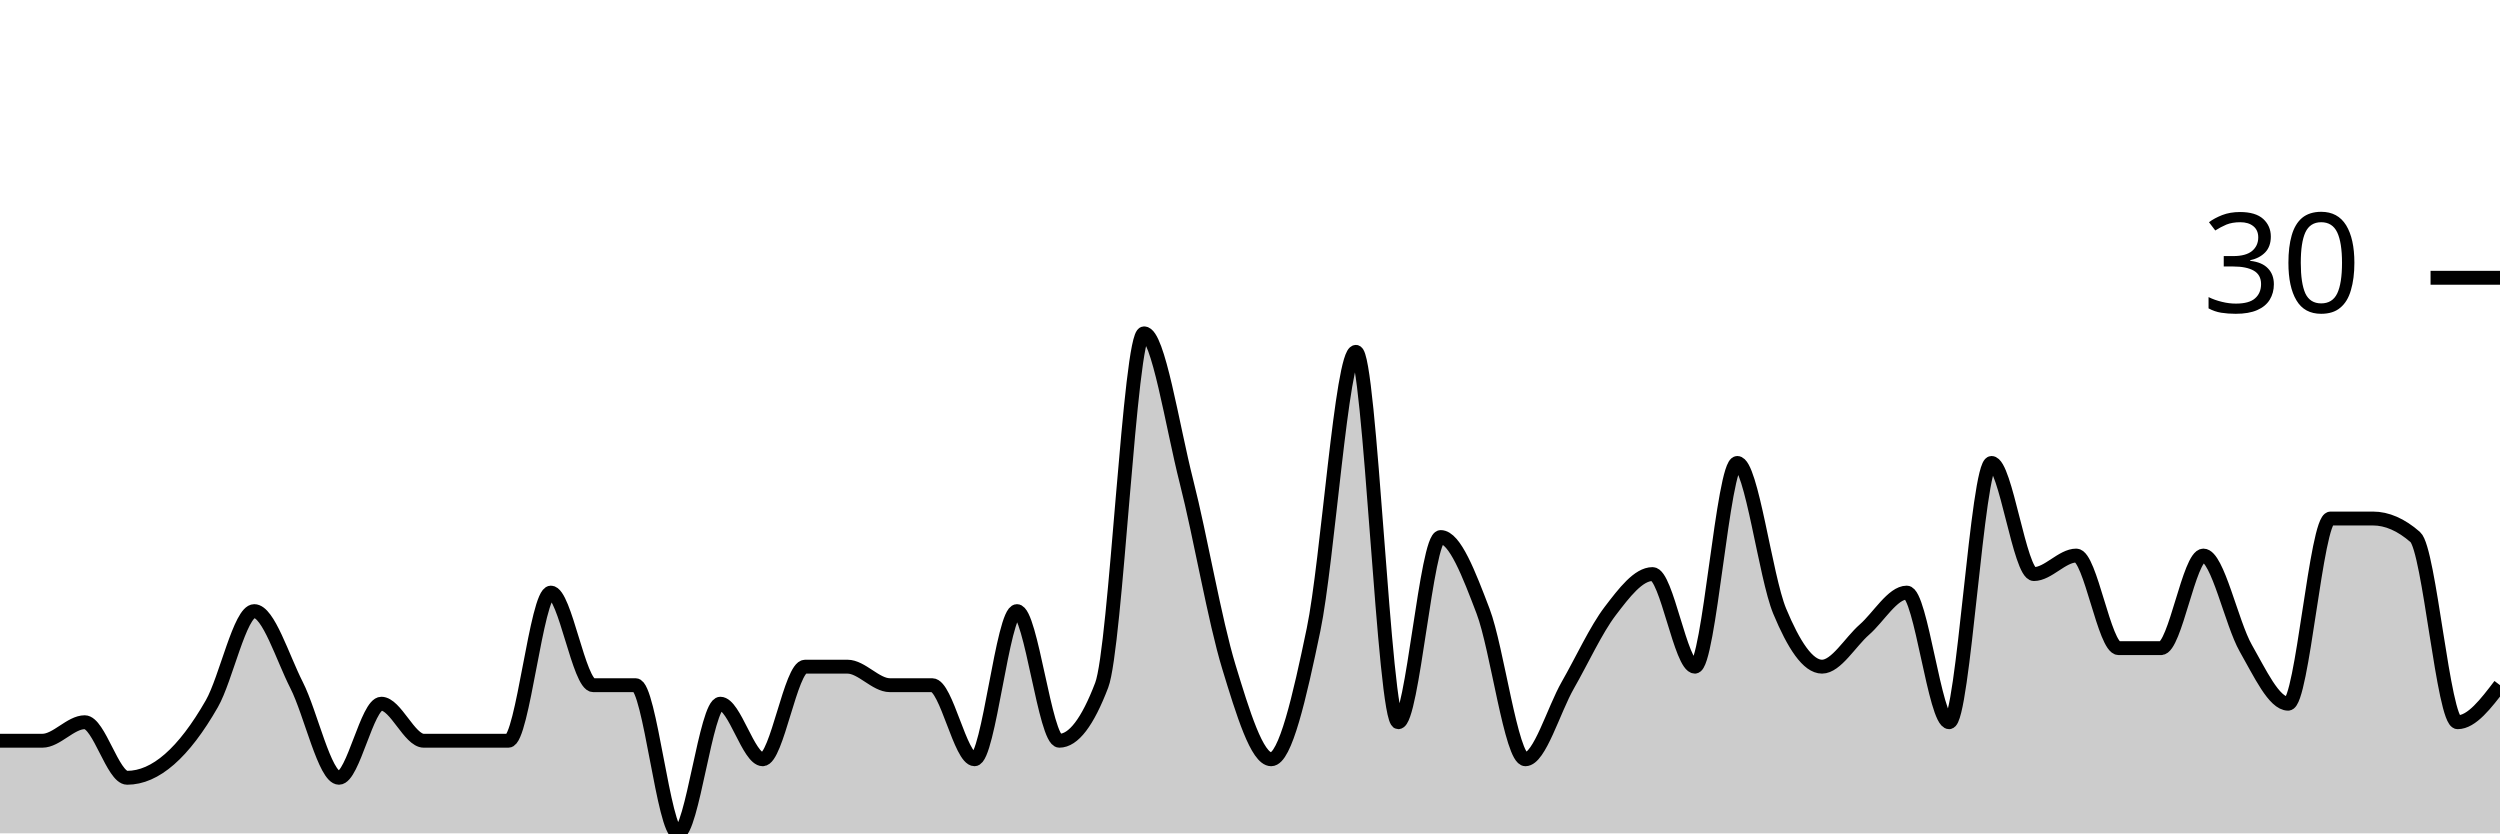
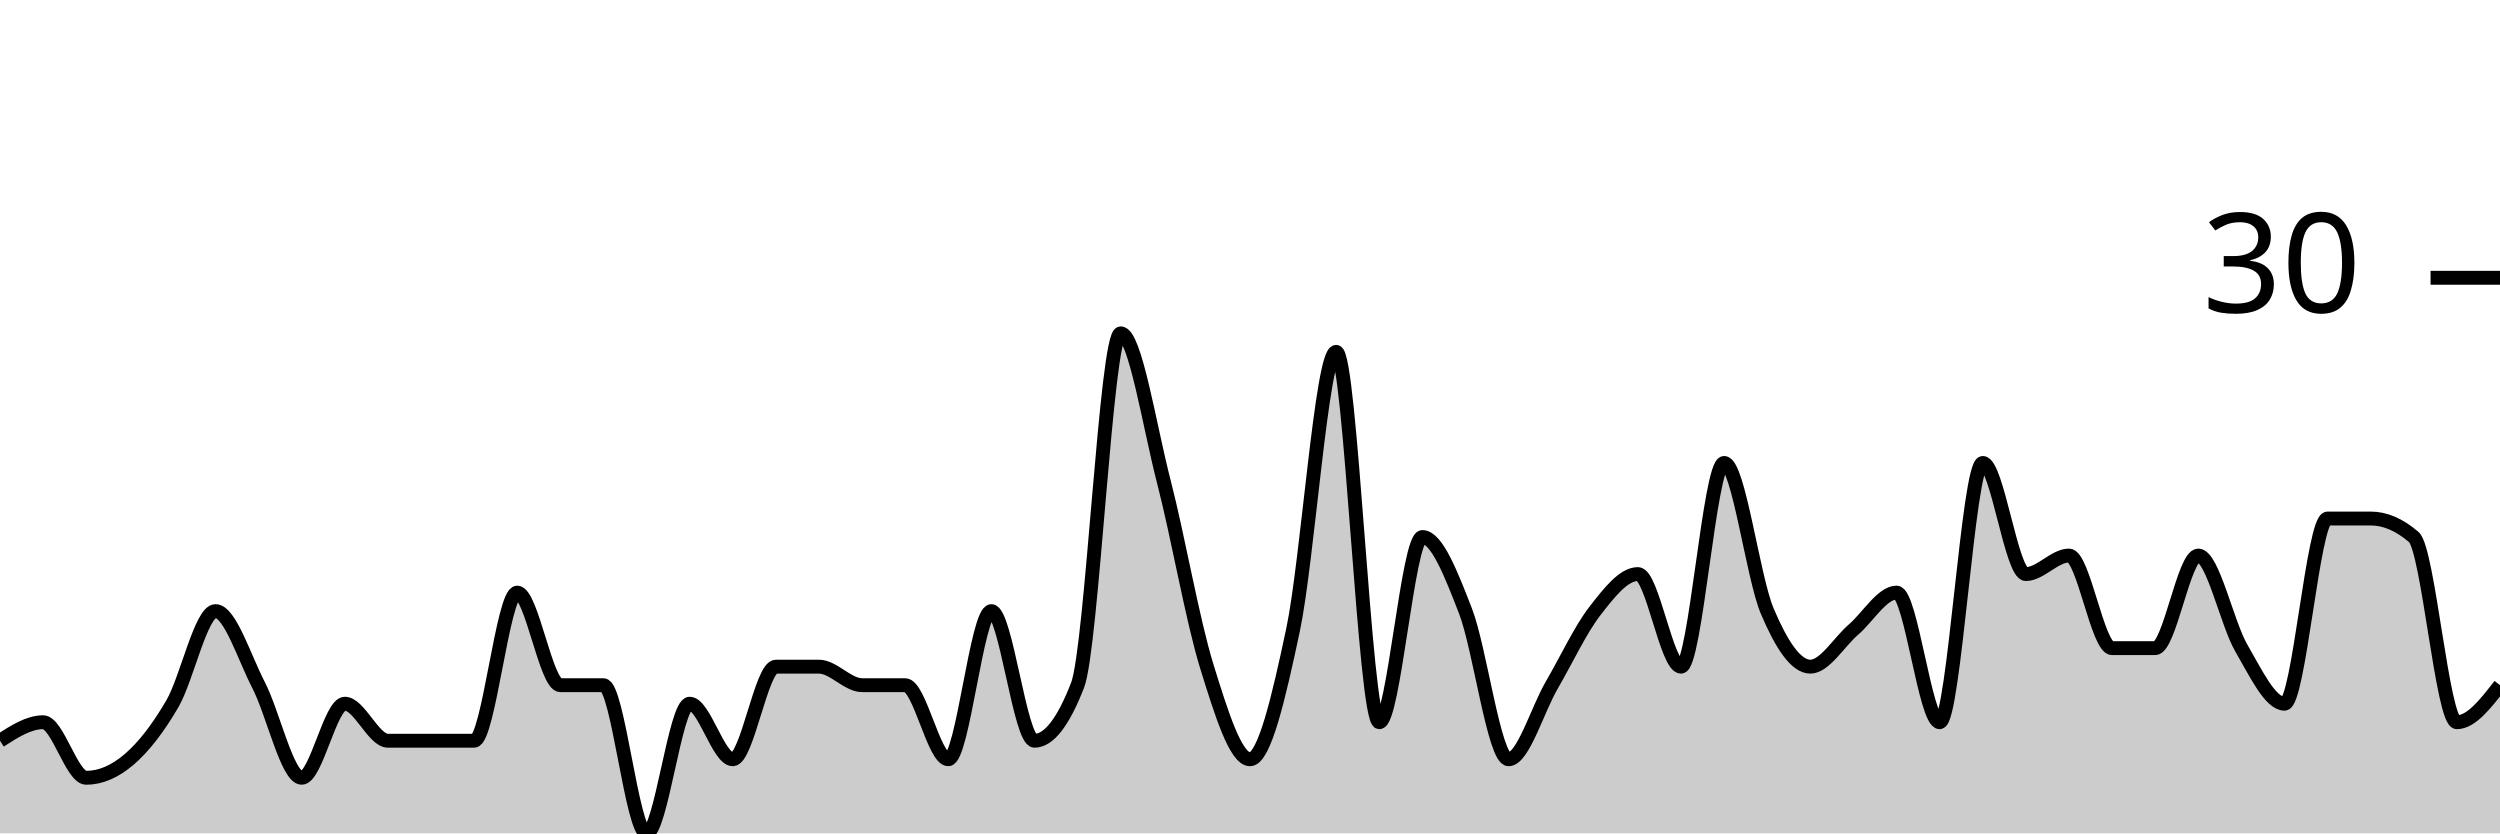
<svg xmlns="http://www.w3.org/2000/svg" viewBox="0 0 180 60">
  <g transform="translate(0,20)">
-     <path class="area" fill="rgba(0, 0, 0, 0.2)" d="M0,33.333C1.017,33.333,2.034,33.333,3.051,33.333C4.068,33.333,5.085,32,6.102,32C7.119,32,8.136,36,9.153,36C10.169,36,11.186,35.556,12.203,34.667C13.22,33.778,14.237,32.444,15.254,30.667C16.271,28.889,17.288,24,18.305,24C19.322,24,20.339,27.333,21.356,29.333C22.373,31.333,23.39,36,24.407,36C25.424,36,26.441,30.667,27.458,30.667C28.475,30.667,29.492,33.333,30.508,33.333C31.525,33.333,32.542,33.333,33.559,33.333C34.576,33.333,35.593,33.333,36.61,33.333C37.627,33.333,38.644,22.667,39.661,22.667C40.678,22.667,41.695,29.333,42.712,29.333C43.729,29.333,44.746,29.333,45.763,29.333C46.78,29.333,47.797,40,48.814,40C49.831,40,50.847,30.667,51.864,30.667C52.881,30.667,53.898,34.667,54.915,34.667C55.932,34.667,56.949,28,57.966,28C58.983,28,60,28,61.017,28C62.034,28,63.051,29.333,64.068,29.333C65.085,29.333,66.102,29.333,67.119,29.333C68.136,29.333,69.153,34.667,70.169,34.667C71.186,34.667,72.203,24,73.22,24C74.237,24,75.254,33.333,76.271,33.333C77.288,33.333,78.305,32,79.322,29.333C80.339,26.667,81.356,4,82.373,4C83.39,4,84.407,10.667,85.424,14.667C86.441,18.667,87.458,24.667,88.475,28C89.492,31.333,90.508,34.667,91.525,34.667C92.542,34.667,93.559,30.222,94.576,25.333C95.593,20.444,96.61,5.333,97.627,5.333C98.644,5.333,99.661,32,100.678,32C101.695,32,102.712,18.667,103.729,18.667C104.746,18.667,105.763,21.333,106.78,24C107.797,26.667,108.814,34.667,109.831,34.667C110.847,34.667,111.864,31.111,112.881,29.333C113.898,27.556,114.915,25.333,115.932,24C116.949,22.667,117.966,21.333,118.983,21.333C120,21.333,121.017,28,122.034,28C123.051,28,124.068,13.333,125.085,13.333C126.102,13.333,127.119,21.556,128.136,24C129.153,26.444,130.169,28,131.186,28C132.203,28,133.22,26.222,134.237,25.333C135.254,24.444,136.271,22.667,137.288,22.667C138.305,22.667,139.322,32,140.339,32C141.356,32,142.373,13.333,143.39,13.333C144.407,13.333,145.424,21.333,146.441,21.333C147.458,21.333,148.475,20,149.492,20C150.508,20,151.525,26.667,152.542,26.667C153.559,26.667,154.576,26.667,155.593,26.667C156.61,26.667,157.627,20,158.644,20C159.661,20,160.678,24.889,161.695,26.667C162.712,28.444,163.729,30.667,164.746,30.667C165.763,30.667,166.78,17.333,167.797,17.333C168.814,17.333,169.831,17.333,170.847,17.333C171.864,17.333,172.881,17.778,173.898,18.667C174.915,19.556,175.932,32,176.949,32C177.966,32,178.983,30.667,180,29.333L180,40C178.983,40,177.966,40,176.949,40C175.932,40,174.915,40,173.898,40C172.881,40,171.864,40,170.847,40C169.831,40,168.814,40,167.797,40C166.78,40,165.763,40,164.746,40C163.729,40,162.712,40,161.695,40C160.678,40,159.661,40,158.644,40C157.627,40,156.61,40,155.593,40C154.576,40,153.559,40,152.542,40C151.525,40,150.508,40,149.492,40C148.475,40,147.458,40,146.441,40C145.424,40,144.407,40,143.39,40C142.373,40,141.356,40,140.339,40C139.322,40,138.305,40,137.288,40C136.271,40,135.254,40,134.237,40C133.22,40,132.203,40,131.186,40C130.169,40,129.153,40,128.136,40C127.119,40,126.102,40,125.085,40C124.068,40,123.051,40,122.034,40C121.017,40,120,40,118.983,40C117.966,40,116.949,40,115.932,40C114.915,40,113.898,40,112.881,40C111.864,40,110.847,40,109.831,40C108.814,40,107.797,40,106.78,40C105.763,40,104.746,40,103.729,40C102.712,40,101.695,40,100.678,40C99.661,40,98.644,40,97.627,40C96.61,40,95.593,40,94.576,40C93.559,40,92.542,40,91.525,40C90.508,40,89.492,40,88.475,40C87.458,40,86.441,40,85.424,40C84.407,40,83.39,40,82.373,40C81.356,40,80.339,40,79.322,40C78.305,40,77.288,40,76.271,40C75.254,40,74.237,40,73.22,40C72.203,40,71.186,40,70.169,40C69.153,40,68.136,40,67.119,40C66.102,40,65.085,40,64.068,40C63.051,40,62.034,40,61.017,40C60,40,58.983,40,57.966,40C56.949,40,55.932,40,54.915,40C53.898,40,52.881,40,51.864,40C50.847,40,49.831,40,48.814,40C47.797,40,46.78,40,45.763,40C44.746,40,43.729,40,42.712,40C41.695,40,40.678,40,39.661,40C38.644,40,37.627,40,36.61,40C35.593,40,34.576,40,33.559,40C32.542,40,31.525,40,30.508,40C29.492,40,28.475,40,27.458,40C26.441,40,25.424,40,24.407,40C23.39,40,22.373,40,21.356,40C20.339,40,19.322,40,18.305,40C17.288,40,16.271,40,15.254,40C14.237,40,13.22,40,12.203,40C11.186,40,10.169,40,9.153,40C8.136,40,7.119,40,6.102,40C5.085,40,4.068,40,3.051,40C2.034,40,1.017,40,0,40Z" />
-     <path class="line" stroke="black" fill="none" d="M0,33.333C1.017,33.333,2.034,33.333,3.051,33.333C4.068,33.333,5.085,32,6.102,32C7.119,32,8.136,36,9.153,36C10.169,36,11.186,35.556,12.203,34.667C13.22,33.778,14.237,32.444,15.254,30.667C16.271,28.889,17.288,24,18.305,24C19.322,24,20.339,27.333,21.356,29.333C22.373,31.333,23.39,36,24.407,36C25.424,36,26.441,30.667,27.458,30.667C28.475,30.667,29.492,33.333,30.508,33.333C31.525,33.333,32.542,33.333,33.559,33.333C34.576,33.333,35.593,33.333,36.61,33.333C37.627,33.333,38.644,22.667,39.661,22.667C40.678,22.667,41.695,29.333,42.712,29.333C43.729,29.333,44.746,29.333,45.763,29.333C46.78,29.333,47.797,40,48.814,40C49.831,40,50.847,30.667,51.864,30.667C52.881,30.667,53.898,34.667,54.915,34.667C55.932,34.667,56.949,28,57.966,28C58.983,28,60,28,61.017,28C62.034,28,63.051,29.333,64.068,29.333C65.085,29.333,66.102,29.333,67.119,29.333C68.136,29.333,69.153,34.667,70.169,34.667C71.186,34.667,72.203,24,73.22,24C74.237,24,75.254,33.333,76.271,33.333C77.288,33.333,78.305,32,79.322,29.333C80.339,26.667,81.356,4,82.373,4C83.39,4,84.407,10.667,85.424,14.667C86.441,18.667,87.458,24.667,88.475,28C89.492,31.333,90.508,34.667,91.525,34.667C92.542,34.667,93.559,30.222,94.576,25.333C95.593,20.444,96.61,5.333,97.627,5.333C98.644,5.333,99.661,32,100.678,32C101.695,32,102.712,18.667,103.729,18.667C104.746,18.667,105.763,21.333,106.78,24C107.797,26.667,108.814,34.667,109.831,34.667C110.847,34.667,111.864,31.111,112.881,29.333C113.898,27.556,114.915,25.333,115.932,24C116.949,22.667,117.966,21.333,118.983,21.333C120,21.333,121.017,28,122.034,28C123.051,28,124.068,13.333,125.085,13.333C126.102,13.333,127.119,21.556,128.136,24C129.153,26.444,130.169,28,131.186,28C132.203,28,133.22,26.222,134.237,25.333C135.254,24.444,136.271,22.667,137.288,22.667C138.305,22.667,139.322,32,140.339,32C141.356,32,142.373,13.333,143.39,13.333C144.407,13.333,145.424,21.333,146.441,21.333C147.458,21.333,148.475,20,149.492,20C150.508,20,151.525,26.667,152.542,26.667C153.559,26.667,154.576,26.667,155.593,26.667C156.61,26.667,157.627,20,158.644,20C159.661,20,160.678,24.889,161.695,26.667C162.712,28.444,163.729,30.667,164.746,30.667C165.763,30.667,166.78,17.333,167.797,17.333C168.814,17.333,169.831,17.333,170.847,17.333C171.864,17.333,172.881,17.778,173.898,18.667C174.915,19.556,175.932,32,176.949,32C177.966,32,178.983,30.667,180,29.333" />
+     <path class="area" fill="rgba(0, 0, 0, 0.2)" d="M0,33.333C1.034,32.667,2.069,32,3.103,32C4.138,32,5.172,36,6.207,36C7.241,36,8.276,35.556,9.31,34.667C10.345,33.778,11.379,32.444,12.414,30.667C13.448,28.889,14.483,24,15.517,24C16.552,24,17.586,27.333,18.621,29.333C19.655,31.333,20.69,36,21.724,36C22.759,36,23.793,30.667,24.828,30.667C25.862,30.667,26.897,33.333,27.931,33.333C28.966,33.333,30,33.333,31.034,33.333C32.069,33.333,33.103,33.333,34.138,33.333C35.172,33.333,36.207,22.667,37.241,22.667C38.276,22.667,39.31,29.333,40.345,29.333C41.379,29.333,42.414,29.333,43.448,29.333C44.483,29.333,45.517,40,46.552,40C47.586,40,48.621,30.667,49.655,30.667C50.69,30.667,51.724,34.667,52.759,34.667C53.793,34.667,54.828,28,55.862,28C56.897,28,57.931,28,58.966,28C60,28,61.034,29.333,62.069,29.333C63.103,29.333,64.138,29.333,65.172,29.333C66.207,29.333,67.241,34.667,68.276,34.667C69.31,34.667,70.345,24,71.379,24C72.414,24,73.448,33.333,74.483,33.333C75.517,33.333,76.552,32,77.586,29.333C78.621,26.667,79.655,4,80.69,4C81.724,4,82.759,10.667,83.793,14.667C84.828,18.667,85.862,24.667,86.897,28C87.931,31.333,88.966,34.667,90,34.667C91.034,34.667,92.069,30.222,93.103,25.333C94.138,20.444,95.172,5.333,96.207,5.333C97.241,5.333,98.276,32,99.31,32C100.345,32,101.379,18.667,102.414,18.667C103.448,18.667,104.483,21.333,105.517,24C106.552,26.667,107.586,34.667,108.621,34.667C109.655,34.667,110.69,31.111,111.724,29.333C112.759,27.556,113.793,25.333,114.828,24C115.862,22.667,116.897,21.333,117.931,21.333C118.966,21.333,120,28,121.034,28C122.069,28,123.103,13.333,124.138,13.333C125.172,13.333,126.207,21.556,127.241,24C128.276,26.444,129.31,28,130.345,28C131.379,28,132.414,26.222,133.448,25.333C134.483,24.444,135.517,22.667,136.552,22.667C137.586,22.667,138.621,32,139.655,32C140.69,32,141.724,13.333,142.759,13.333C143.793,13.333,144.828,21.333,145.862,21.333C146.897,21.333,147.931,20,148.966,20C150,20,151.034,26.667,152.069,26.667C153.103,26.667,154.138,26.667,155.172,26.667C156.207,26.667,157.241,20,158.276,20C159.31,20,160.345,24.889,161.379,26.667C162.414,28.444,163.448,30.667,164.483,30.667C165.517,30.667,166.552,17.333,167.586,17.333C168.621,17.333,169.655,17.333,170.69,17.333C171.724,17.333,172.759,17.778,173.793,18.667C174.828,19.556,175.862,32,176.897,32C177.931,32,178.966,30.667,180,29.333L180,40C178.966,40,177.931,40,176.897,40C175.862,40,174.828,40,173.793,40C172.759,40,171.724,40,170.69,40C169.655,40,168.621,40,167.586,40C166.552,40,165.517,40,164.483,40C163.448,40,162.414,40,161.379,40C160.345,40,159.31,40,158.276,40C157.241,40,156.207,40,155.172,40C154.138,40,153.103,40,152.069,40C151.034,40,150,40,148.966,40C147.931,40,146.897,40,145.862,40C144.828,40,143.793,40,142.759,40C141.724,40,140.69,40,139.655,40C138.621,40,137.586,40,136.552,40C135.517,40,134.483,40,133.448,40C132.414,40,131.379,40,130.345,40C129.31,40,128.276,40,127.241,40C126.207,40,125.172,40,124.138,40C123.103,40,122.069,40,121.034,40C120,40,118.966,40,117.931,40C116.897,40,115.862,40,114.828,40C113.793,40,112.759,40,111.724,40C110.69,40,109.655,40,108.621,40C107.586,40,106.552,40,105.517,40C104.483,40,103.448,40,102.414,40C101.379,40,100.345,40,99.31,40C98.276,40,97.241,40,96.207,40C95.172,40,94.138,40,93.103,40C92.069,40,91.034,40,90,40C88.966,40,87.931,40,86.897,40C85.862,40,84.828,40,83.793,40C82.759,40,81.724,40,80.69,40C79.655,40,78.621,40,77.586,40C76.552,40,75.517,40,74.483,40C73.448,40,72.414,40,71.379,40C70.345,40,69.31,40,68.276,40C67.241,40,66.207,40,65.172,40C64.138,40,63.103,40,62.069,40C61.034,40,60,40,58.966,40C57.931,40,56.897,40,55.862,40C54.828,40,53.793,40,52.759,40C51.724,40,50.69,40,49.655,40C48.621,40,47.586,40,46.552,40C45.517,40,44.483,40,43.448,40C42.414,40,41.379,40,40.345,40C39.31,40,38.276,40,37.241,40C36.207,40,35.172,40,34.138,40C33.103,40,32.069,40,31.034,40C30,40,28.966,40,27.931,40C26.897,40,25.862,40,24.828,40C23.793,40,22.759,40,21.724,40C20.69,40,19.655,40,18.621,40C17.586,40,16.552,40,15.517,40C14.483,40,13.448,40,12.414,40C11.379,40,10.345,40,9.31,40C8.276,40,7.241,40,6.207,40C5.172,40,4.138,40,3.103,40C2.069,40,1.034,40,0,40Z" />
+     <path class="line" stroke="black" fill="none" d="M0,33.333C1.034,32.667,2.069,32,3.103,32C4.138,32,5.172,36,6.207,36C7.241,36,8.276,35.556,9.31,34.667C10.345,33.778,11.379,32.444,12.414,30.667C13.448,28.889,14.483,24,15.517,24C16.552,24,17.586,27.333,18.621,29.333C19.655,31.333,20.69,36,21.724,36C22.759,36,23.793,30.667,24.828,30.667C25.862,30.667,26.897,33.333,27.931,33.333C28.966,33.333,30,33.333,31.034,33.333C32.069,33.333,33.103,33.333,34.138,33.333C35.172,33.333,36.207,22.667,37.241,22.667C38.276,22.667,39.31,29.333,40.345,29.333C41.379,29.333,42.414,29.333,43.448,29.333C44.483,29.333,45.517,40,46.552,40C47.586,40,48.621,30.667,49.655,30.667C50.69,30.667,51.724,34.667,52.759,34.667C53.793,34.667,54.828,28,55.862,28C56.897,28,57.931,28,58.966,28C60,28,61.034,29.333,62.069,29.333C63.103,29.333,64.138,29.333,65.172,29.333C66.207,29.333,67.241,34.667,68.276,34.667C69.31,34.667,70.345,24,71.379,24C72.414,24,73.448,33.333,74.483,33.333C75.517,33.333,76.552,32,77.586,29.333C78.621,26.667,79.655,4,80.69,4C81.724,4,82.759,10.667,83.793,14.667C84.828,18.667,85.862,24.667,86.897,28C87.931,31.333,88.966,34.667,90,34.667C91.034,34.667,92.069,30.222,93.103,25.333C94.138,20.444,95.172,5.333,96.207,5.333C97.241,5.333,98.276,32,99.31,32C100.345,32,101.379,18.667,102.414,18.667C103.448,18.667,104.483,21.333,105.517,24C106.552,26.667,107.586,34.667,108.621,34.667C109.655,34.667,110.69,31.111,111.724,29.333C112.759,27.556,113.793,25.333,114.828,24C115.862,22.667,116.897,21.333,117.931,21.333C118.966,21.333,120,28,121.034,28C122.069,28,123.103,13.333,124.138,13.333C125.172,13.333,126.207,21.556,127.241,24C128.276,26.444,129.31,28,130.345,28C131.379,28,132.414,26.222,133.448,25.333C134.483,24.444,135.517,22.667,136.552,22.667C137.586,22.667,138.621,32,139.655,32C140.69,32,141.724,13.333,142.759,13.333C143.793,13.333,144.828,21.333,145.862,21.333C146.897,21.333,147.931,20,148.966,20C150,20,151.034,26.667,152.069,26.667C153.103,26.667,154.138,26.667,155.172,26.667C156.207,26.667,157.241,20,158.276,20C159.31,20,160.345,24.889,161.379,26.667C162.414,28.444,163.448,30.667,164.483,30.667C165.517,30.667,166.552,17.333,167.586,17.333C168.621,17.333,169.655,17.333,170.69,17.333C171.724,17.333,172.759,17.778,173.793,18.667C174.828,19.556,175.862,32,176.897,32C177.931,32,178.966,30.667,180,29.333" />
    <path class="axis-ceiling" stroke-width="1" stroke="black" fill="none" d="M175,0L180,0" />
    <text class="axis-ceiling-label" font-family="sans-serif" text-anchor="end" font-size="10px" x="170" y="2.5">30</text>
  </g>
</svg>
